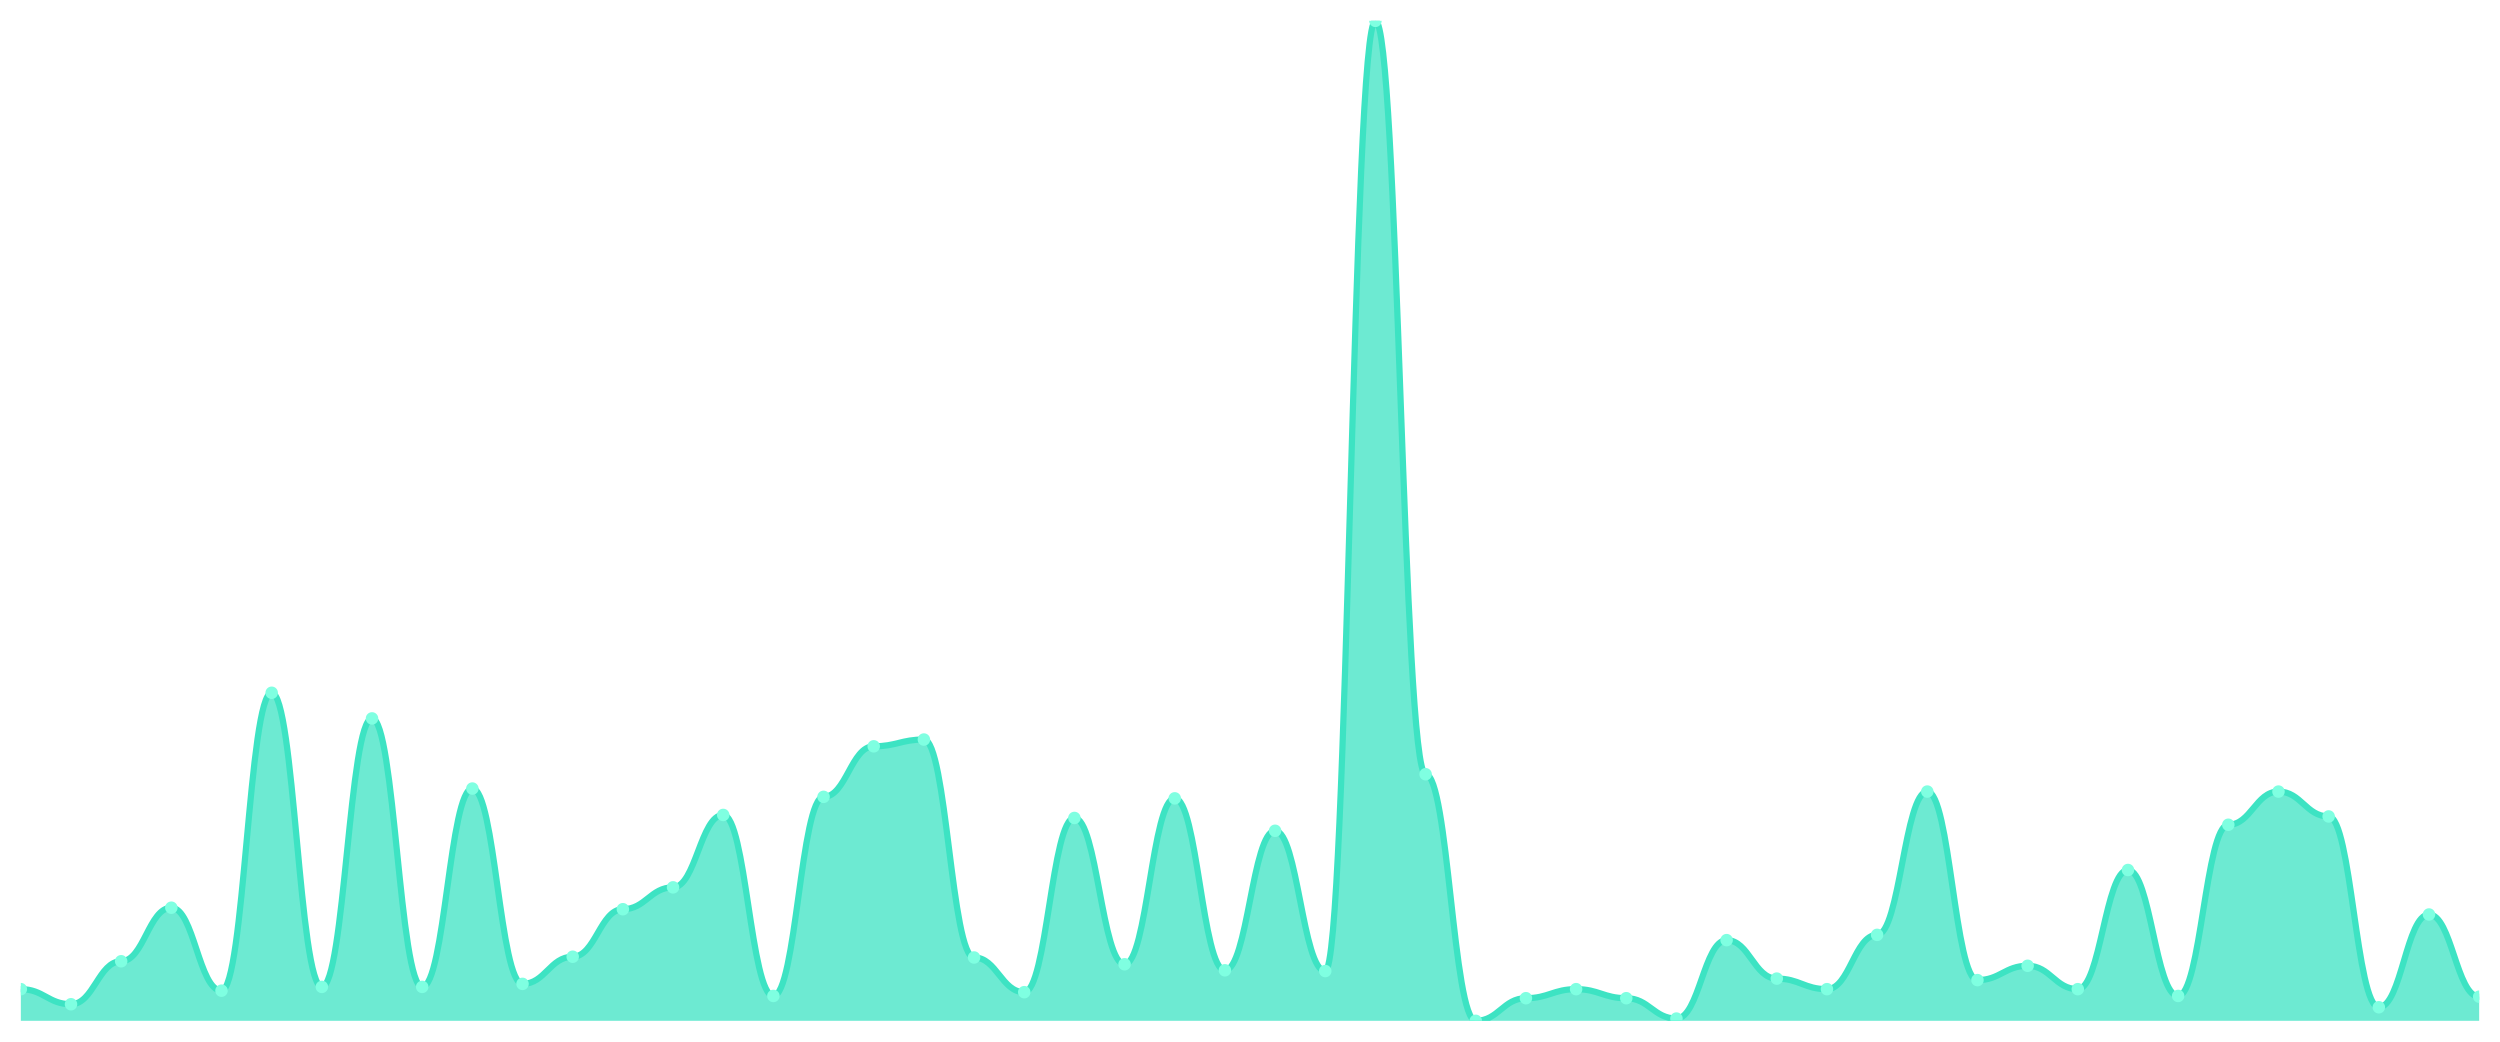
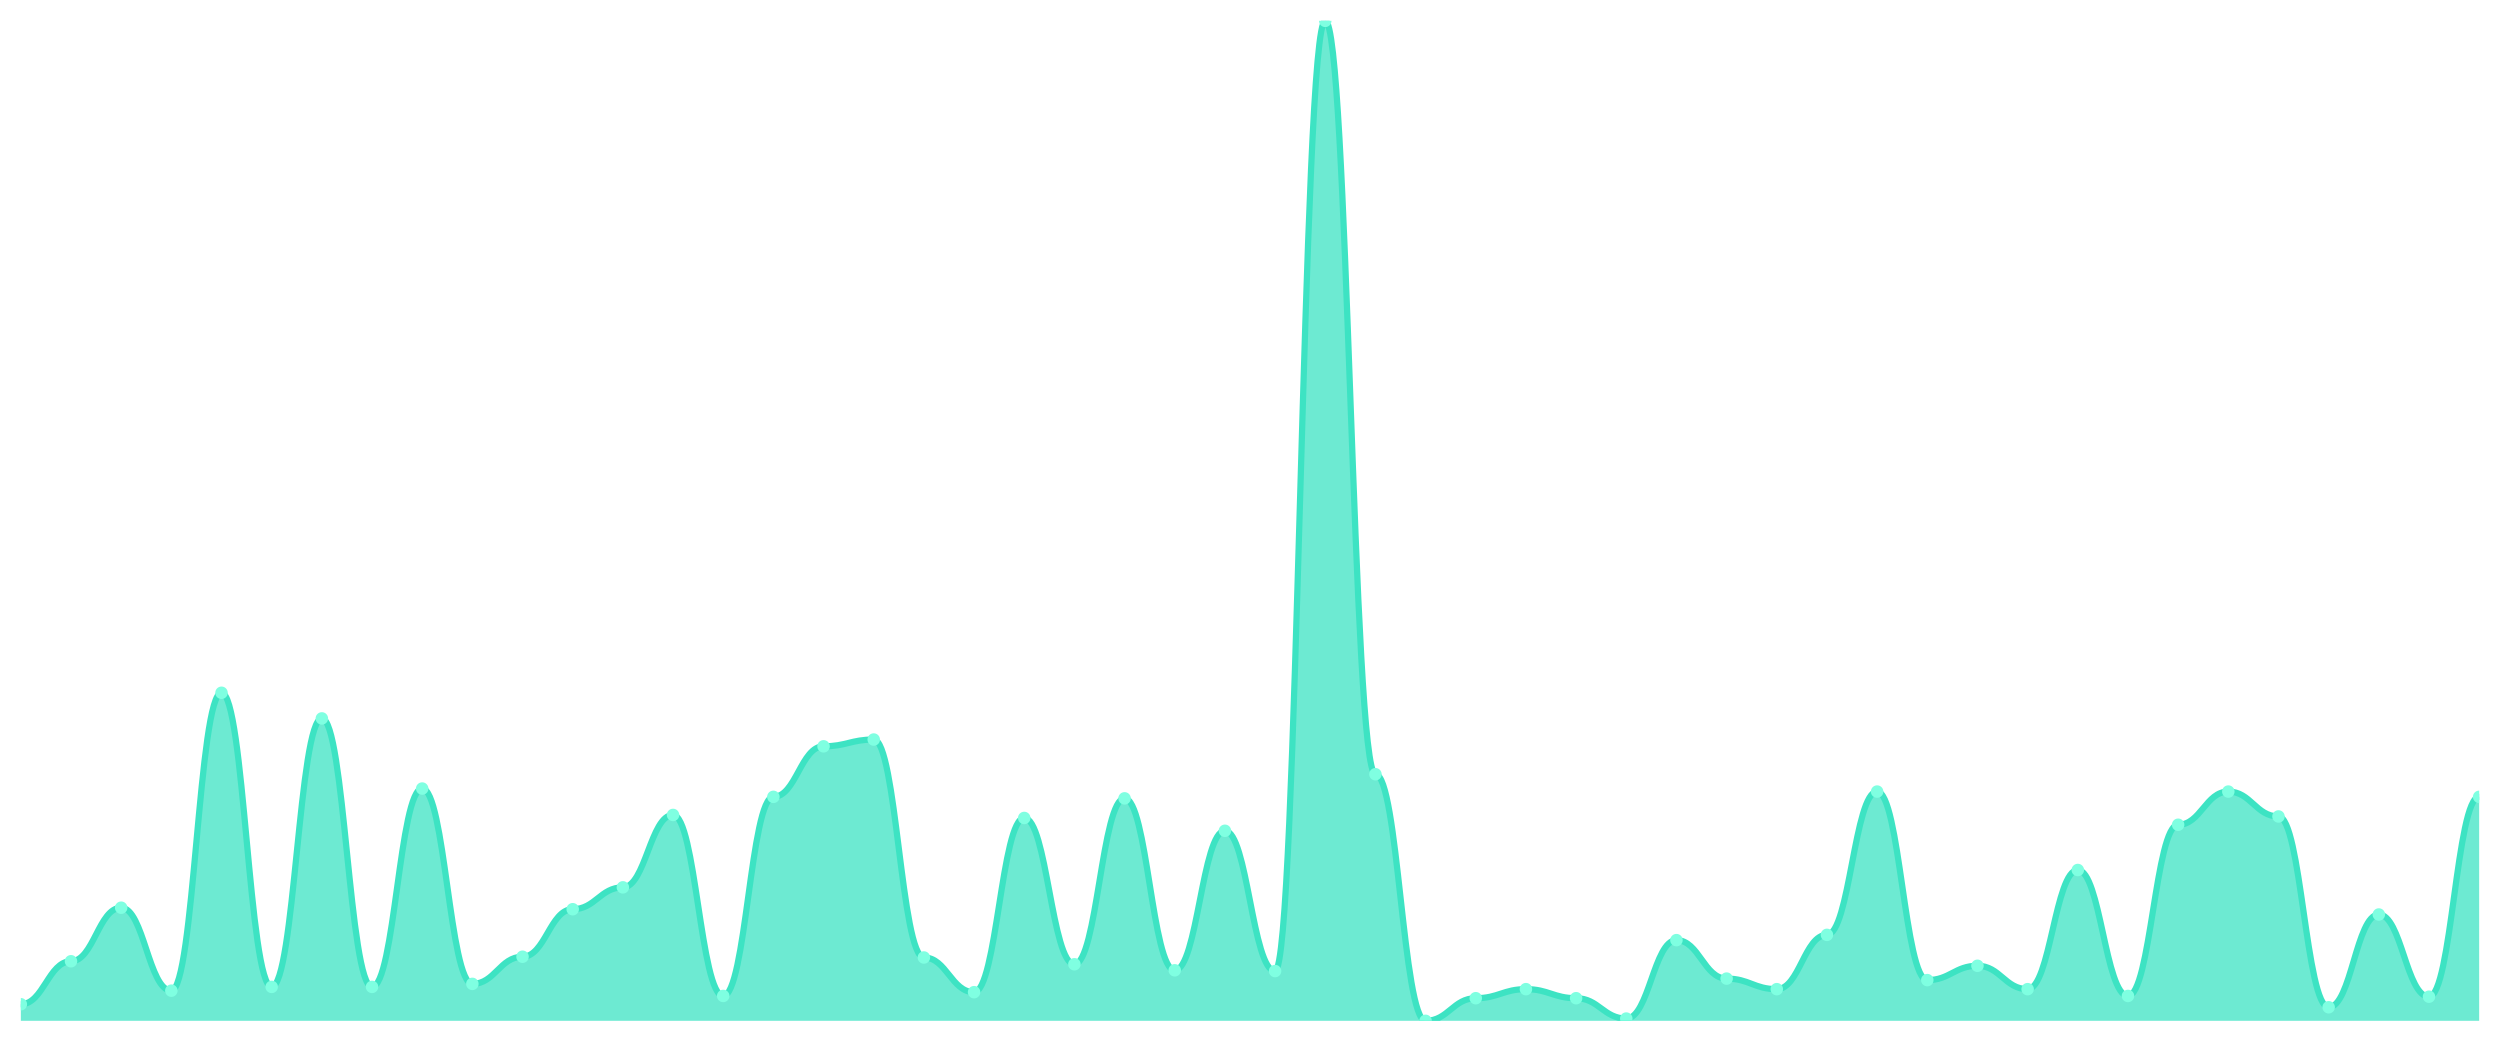
<svg xmlns="http://www.w3.org/2000/svg" viewBox="0 0 1200 500" width="1200" height="500">
  <defs>
    <clipPath id="c">
      <rect x="10" y="10" width="1180" height="480" />
    </clipPath>
  </defs>
  <rect width="1200" height="500" fill="none" />
  <g clip-path="url(#c)">
-     <path d="M 10,490 L 10,474.796 C 20.837,474.796 23.245,482.036 34.082,482.036 C 44.918,482.036 47.327,461.403 58.163,461.403 C 69,461.403 71.408,435.701 82.245,435.701 C 93.082,435.701 95.49,475.52 106.327,475.52 C 117.163,475.52 119.571,332.534 130.408,332.534 C 141.245,332.534 143.653,473.71 154.49,473.71 C 165.327,473.71 167.735,344.842 178.571,344.842 C 189.408,344.842 191.816,473.71 202.653,473.71 C 213.49,473.71 215.898,378.507 226.735,378.507 C 237.571,378.507 239.98,472.262 250.816,472.262 C 261.653,472.262 264.061,459.231 274.898,459.231 C 285.735,459.231 288.143,436.425 298.98,436.425 C 309.816,436.425 312.224,425.928 323.061,425.928 C 333.898,425.928 336.306,391.176 347.143,391.176 C 357.98,391.176 360.388,478.054 371.224,478.054 C 382.061,478.054 384.469,382.489 395.306,382.489 C 406.143,382.489 408.551,358.235 419.388,358.235 C 430.224,358.235 432.633,354.977 443.469,354.977 C 454.306,354.977 456.714,459.593 467.551,459.593 C 478.388,459.593 480.796,476.244 491.633,476.244 C 502.469,476.244 504.878,392.624 515.714,392.624 C 526.551,392.624 528.959,462.851 539.796,462.851 C 550.633,462.851 553.041,383.213 563.878,383.213 C 574.714,383.213 577.122,465.747 587.959,465.747 C 598.796,465.747 601.204,398.778 612.041,398.778 C 622.878,398.778 625.286,466.109 636.122,466.109 C 646.959,466.109 649.367,10 660.204,10 C 671.041,10 673.449,371.629 684.286,371.629 C 695.122,371.629 697.531,490 708.367,490 C 719.204,490 721.612,479.14 732.449,479.14 C 743.286,479.14 745.694,474.796 756.531,474.796 C 767.367,474.796 769.776,479.14 780.612,479.14 C 791.449,479.14 793.857,488.914 804.694,488.914 C 815.531,488.914 817.939,451.267 828.776,451.267 C 839.612,451.267 842.02,469.729 852.857,469.729 C 863.694,469.729 866.102,474.796 876.939,474.796 C 887.776,474.796 890.184,448.733 901.02,448.733 C 911.857,448.733 914.265,379.955 925.102,379.955 C 935.939,379.955 938.347,470.452 949.184,470.452 C 960.02,470.452 962.429,463.575 973.265,463.575 C 984.102,463.575 986.51,474.796 997.347,474.796 C 1008.184,474.796 1010.592,417.602 1021.429,417.602 C 1032.265,417.602 1034.673,478.054 1045.51,478.054 C 1056.347,478.054 1058.755,395.882 1069.592,395.882 C 1080.429,395.882 1082.837,379.955 1093.673,379.955 C 1104.51,379.955 1106.918,391.9 1117.755,391.9 C 1128.592,391.9 1131,483.484 1141.837,483.484 C 1152.673,483.484 1155.082,438.959 1165.918,438.959 C 1176.755,438.959 1179.163,478.416 1190,478.416 L 1190,490 Z" fill="rgba(61,227,195,0.75)" />
-     <path d="M 10,474.796 C 20.837,474.796 23.245,482.036 34.082,482.036 C 44.918,482.036 47.327,461.403 58.163,461.403 C 69,461.403 71.408,435.701 82.245,435.701 C 93.082,435.701 95.49,475.52 106.327,475.52 C 117.163,475.52 119.571,332.534 130.408,332.534 C 141.245,332.534 143.653,473.71 154.49,473.71 C 165.327,473.71 167.735,344.842 178.571,344.842 C 189.408,344.842 191.816,473.71 202.653,473.71 C 213.49,473.71 215.898,378.507 226.735,378.507 C 237.571,378.507 239.98,472.262 250.816,472.262 C 261.653,472.262 264.061,459.231 274.898,459.231 C 285.735,459.231 288.143,436.425 298.98,436.425 C 309.816,436.425 312.224,425.928 323.061,425.928 C 333.898,425.928 336.306,391.176 347.143,391.176 C 357.98,391.176 360.388,478.054 371.224,478.054 C 382.061,478.054 384.469,382.489 395.306,382.489 C 406.143,382.489 408.551,358.235 419.388,358.235 C 430.224,358.235 432.633,354.977 443.469,354.977 C 454.306,354.977 456.714,459.593 467.551,459.593 C 478.388,459.593 480.796,476.244 491.633,476.244 C 502.469,476.244 504.878,392.624 515.714,392.624 C 526.551,392.624 528.959,462.851 539.796,462.851 C 550.633,462.851 553.041,383.213 563.878,383.213 C 574.714,383.213 577.122,465.747 587.959,465.747 C 598.796,465.747 601.204,398.778 612.041,398.778 C 622.878,398.778 625.286,466.109 636.122,466.109 C 646.959,466.109 649.367,10 660.204,10 C 671.041,10 673.449,371.629 684.286,371.629 C 695.122,371.629 697.531,490 708.367,490 C 719.204,490 721.612,479.14 732.449,479.14 C 743.286,479.14 745.694,474.796 756.531,474.796 C 767.367,474.796 769.776,479.14 780.612,479.14 C 791.449,479.14 793.857,488.914 804.694,488.914 C 815.531,488.914 817.939,451.267 828.776,451.267 C 839.612,451.267 842.02,469.729 852.857,469.729 C 863.694,469.729 866.102,474.796 876.939,474.796 C 887.776,474.796 890.184,448.733 901.02,448.733 C 911.857,448.733 914.265,379.955 925.102,379.955 C 935.939,379.955 938.347,470.452 949.184,470.452 C 960.02,470.452 962.429,463.575 973.265,463.575 C 984.102,463.575 986.51,474.796 997.347,474.796 C 1008.184,474.796 1010.592,417.602 1021.429,417.602 C 1032.265,417.602 1034.673,478.054 1045.51,478.054 C 1056.347,478.054 1058.755,395.882 1069.592,395.882 C 1080.429,395.882 1082.837,379.955 1093.673,379.955 C 1104.51,379.955 1106.918,391.9 1117.755,391.9 C 1128.592,391.9 1131,483.484 1141.837,483.484 C 1152.673,483.484 1155.082,438.959 1165.918,438.959 C 1176.755,438.959 1179.163,478.416 1190,478.416" fill="none" stroke="#3de3c3" stroke-width="3" stroke-linecap="round" stroke-linejoin="round" />
-     <circle cx="10" cy="474.796" r="3" fill="#7fffe1" />
-     <circle cx="34.082" cy="482.036" r="3" fill="#7fffe1" />
-     <circle cx="58.163" cy="461.403" r="3" fill="#7fffe1" />
-     <circle cx="82.245" cy="435.701" r="3" fill="#7fffe1" />
-     <circle cx="106.327" cy="475.52" r="3" fill="#7fffe1" />
-     <circle cx="130.408" cy="332.534" r="3" fill="#7fffe1" />
-     <circle cx="154.49" cy="473.71" r="3" fill="#7fffe1" />
-     <circle cx="178.571" cy="344.842" r="3" fill="#7fffe1" />
-     <circle cx="202.653" cy="473.71" r="3" fill="#7fffe1" />
-     <circle cx="226.735" cy="378.507" r="3" fill="#7fffe1" />
-     <circle cx="250.816" cy="472.262" r="3" fill="#7fffe1" />
-     <circle cx="274.898" cy="459.231" r="3" fill="#7fffe1" />
-     <circle cx="298.98" cy="436.425" r="3" fill="#7fffe1" />
-     <circle cx="323.061" cy="425.928" r="3" fill="#7fffe1" />
-     <circle cx="347.143" cy="391.176" r="3" fill="#7fffe1" />
-     <circle cx="371.224" cy="478.054" r="3" fill="#7fffe1" />
-     <circle cx="395.306" cy="382.489" r="3" fill="#7fffe1" />
-     <circle cx="419.388" cy="358.235" r="3" fill="#7fffe1" />
-     <circle cx="443.469" cy="354.977" r="3" fill="#7fffe1" />
-     <circle cx="467.551" cy="459.593" r="3" fill="#7fffe1" />
-     <circle cx="491.633" cy="476.244" r="3" fill="#7fffe1" />
-     <circle cx="515.714" cy="392.624" r="3" fill="#7fffe1" />
-     <circle cx="539.796" cy="462.851" r="3" fill="#7fffe1" />
-     <circle cx="563.878" cy="383.213" r="3" fill="#7fffe1" />
-     <circle cx="587.959" cy="465.747" r="3" fill="#7fffe1" />
-     <circle cx="612.041" cy="398.778" r="3" fill="#7fffe1" />
-     <circle cx="636.122" cy="466.109" r="3" fill="#7fffe1" />
-     <circle cx="660.204" cy="10" r="3" fill="#7fffe1" />
-     <circle cx="684.286" cy="371.629" r="3" fill="#7fffe1" />
-     <circle cx="708.367" cy="490" r="3" fill="#7fffe1" />
-     <circle cx="732.449" cy="479.14" r="3" fill="#7fffe1" />
-     <circle cx="756.531" cy="474.796" r="3" fill="#7fffe1" />
-     <circle cx="780.612" cy="479.14" r="3" fill="#7fffe1" />
-     <circle cx="804.694" cy="488.914" r="3" fill="#7fffe1" />
-     <circle cx="828.776" cy="451.267" r="3" fill="#7fffe1" />
-     <circle cx="852.857" cy="469.729" r="3" fill="#7fffe1" />
-     <circle cx="876.939" cy="474.796" r="3" fill="#7fffe1" />
-     <circle cx="901.02" cy="448.733" r="3" fill="#7fffe1" />
-     <circle cx="925.102" cy="379.955" r="3" fill="#7fffe1" />
-     <circle cx="949.184" cy="470.452" r="3" fill="#7fffe1" />
-     <circle cx="973.265" cy="463.575" r="3" fill="#7fffe1" />
-     <circle cx="997.347" cy="474.796" r="3" fill="#7fffe1" />
-     <circle cx="1021.429" cy="417.602" r="3" fill="#7fffe1" />
-     <circle cx="1045.51" cy="478.054" r="3" fill="#7fffe1" />
-     <circle cx="1069.592" cy="395.882" r="3" fill="#7fffe1" />
-     <circle cx="1093.673" cy="379.955" r="3" fill="#7fffe1" />
-     <circle cx="1117.755" cy="391.9" r="3" fill="#7fffe1" />
-     <circle cx="1141.837" cy="483.484" r="3" fill="#7fffe1" />
-     <circle cx="1165.918" cy="438.959" r="3" fill="#7fffe1" />
-     <circle cx="1190" cy="478.416" r="3" fill="#7fffe1" />
+     <path d="M 10,490 L 10,482.036 C 20.837,482.036 23.245,461.403 34.082,461.403 C 44.918,461.403 47.327,435.701 58.163,435.701 C 69,435.701 71.408,475.52 82.245,475.52 C 93.082,475.52 95.49,332.534 106.327,332.534 C 117.163,332.534 119.571,473.71 130.408,473.71 C 141.245,473.71 143.653,344.842 154.49,344.842 C 165.327,344.842 167.735,473.71 178.571,473.71 C 189.408,473.71 191.816,378.507 202.653,378.507 C 213.49,378.507 215.898,472.262 226.735,472.262 C 237.571,472.262 239.98,459.231 250.816,459.231 C 261.653,459.231 264.061,436.425 274.898,436.425 C 285.735,436.425 288.143,425.928 298.98,425.928 C 309.816,425.928 312.224,391.176 323.061,391.176 C 333.898,391.176 336.306,478.054 347.143,478.054 C 357.98,478.054 360.388,382.489 371.224,382.489 C 382.061,382.489 384.469,358.235 395.306,358.235 C 406.143,358.235 408.551,354.977 419.388,354.977 C 430.224,354.977 432.633,459.593 443.469,459.593 C 454.306,459.593 456.714,476.244 467.551,476.244 C 478.388,476.244 480.796,392.624 491.633,392.624 C 502.469,392.624 504.878,462.851 515.714,462.851 C 526.551,462.851 528.959,383.213 539.796,383.213 C 550.633,383.213 553.041,465.747 563.878,465.747 C 574.714,465.747 577.122,398.778 587.959,398.778 C 598.796,398.778 601.204,466.109 612.041,466.109 C 622.878,466.109 625.286,10 636.122,10 C 646.959,10 649.367,371.629 660.204,371.629 C 671.041,371.629 673.449,490 684.286,490 C 695.122,490 697.531,479.14 708.367,479.14 C 719.204,479.14 721.612,474.796 732.449,474.796 C 743.286,474.796 745.694,479.14 756.531,479.14 C 767.367,479.14 769.776,488.914 780.612,488.914 C 791.449,488.914 793.857,451.267 804.694,451.267 C 815.531,451.267 817.939,469.729 828.776,469.729 C 839.612,469.729 842.02,474.796 852.857,474.796 C 863.694,474.796 866.102,448.733 876.939,448.733 C 887.776,448.733 890.184,379.955 901.02,379.955 C 911.857,379.955 914.265,470.452 925.102,470.452 C 935.939,470.452 938.347,463.575 949.184,463.575 C 960.02,463.575 962.429,474.796 973.265,474.796 C 984.102,474.796 986.51,417.602 997.347,417.602 C 1008.184,417.602 1010.592,478.054 1021.429,478.054 C 1032.265,478.054 1034.673,395.882 1045.51,395.882 C 1056.347,395.882 1058.755,379.955 1069.592,379.955 C 1080.429,379.955 1082.837,391.9 1093.673,391.9 C 1104.51,391.9 1106.918,483.484 1117.755,483.484 C 1128.592,483.484 1131,438.959 1141.837,438.959 C 1152.673,438.959 1155.082,478.416 1165.918,478.416 C 1176.755,478.416 1179.163,382.489 1190,382.489 L 1190,490 Z" fill="rgba(61,227,195,0.75)" />
+     <path d="M 10,482.036 C 20.837,482.036 23.245,461.403 34.082,461.403 C 44.918,461.403 47.327,435.701 58.163,435.701 C 69,435.701 71.408,475.52 82.245,475.52 C 93.082,475.52 95.49,332.534 106.327,332.534 C 117.163,332.534 119.571,473.71 130.408,473.71 C 141.245,473.71 143.653,344.842 154.49,344.842 C 165.327,344.842 167.735,473.71 178.571,473.71 C 189.408,473.71 191.816,378.507 202.653,378.507 C 213.49,378.507 215.898,472.262 226.735,472.262 C 237.571,472.262 239.98,459.231 250.816,459.231 C 261.653,459.231 264.061,436.425 274.898,436.425 C 285.735,436.425 288.143,425.928 298.98,425.928 C 309.816,425.928 312.224,391.176 323.061,391.176 C 333.898,391.176 336.306,478.054 347.143,478.054 C 357.98,478.054 360.388,382.489 371.224,382.489 C 382.061,382.489 384.469,358.235 395.306,358.235 C 406.143,358.235 408.551,354.977 419.388,354.977 C 430.224,354.977 432.633,459.593 443.469,459.593 C 454.306,459.593 456.714,476.244 467.551,476.244 C 478.388,476.244 480.796,392.624 491.633,392.624 C 502.469,392.624 504.878,462.851 515.714,462.851 C 526.551,462.851 528.959,383.213 539.796,383.213 C 550.633,383.213 553.041,465.747 563.878,465.747 C 574.714,465.747 577.122,398.778 587.959,398.778 C 598.796,398.778 601.204,466.109 612.041,466.109 C 622.878,466.109 625.286,10 636.122,10 C 646.959,10 649.367,371.629 660.204,371.629 C 671.041,371.629 673.449,490 684.286,490 C 695.122,490 697.531,479.14 708.367,479.14 C 719.204,479.14 721.612,474.796 732.449,474.796 C 743.286,474.796 745.694,479.14 756.531,479.14 C 767.367,479.14 769.776,488.914 780.612,488.914 C 791.449,488.914 793.857,451.267 804.694,451.267 C 815.531,451.267 817.939,469.729 828.776,469.729 C 839.612,469.729 842.02,474.796 852.857,474.796 C 863.694,474.796 866.102,448.733 876.939,448.733 C 887.776,448.733 890.184,379.955 901.02,379.955 C 911.857,379.955 914.265,470.452 925.102,470.452 C 935.939,470.452 938.347,463.575 949.184,463.575 C 960.02,463.575 962.429,474.796 973.265,474.796 C 984.102,474.796 986.51,417.602 997.347,417.602 C 1008.184,417.602 1010.592,478.054 1021.429,478.054 C 1032.265,478.054 1034.673,395.882 1045.51,395.882 C 1056.347,395.882 1058.755,379.955 1069.592,379.955 C 1080.429,379.955 1082.837,391.9 1093.673,391.9 C 1104.51,391.9 1106.918,483.484 1117.755,483.484 C 1128.592,483.484 1131,438.959 1141.837,438.959 C 1152.673,438.959 1155.082,478.416 1165.918,478.416 C 1176.755,478.416 1179.163,382.489 1190,382.489" fill="none" stroke="#3de3c3" stroke-width="3" stroke-linecap="round" stroke-linejoin="round" />
+     <circle cx="10" cy="482.036" r="3" fill="#7fffe1" />
+     <circle cx="34.082" cy="461.403" r="3" fill="#7fffe1" />
+     <circle cx="58.163" cy="435.701" r="3" fill="#7fffe1" />
+     <circle cx="82.245" cy="475.52" r="3" fill="#7fffe1" />
+     <circle cx="106.327" cy="332.534" r="3" fill="#7fffe1" />
+     <circle cx="130.408" cy="473.71" r="3" fill="#7fffe1" />
+     <circle cx="154.49" cy="344.842" r="3" fill="#7fffe1" />
+     <circle cx="178.571" cy="473.71" r="3" fill="#7fffe1" />
+     <circle cx="202.653" cy="378.507" r="3" fill="#7fffe1" />
+     <circle cx="226.735" cy="472.262" r="3" fill="#7fffe1" />
+     <circle cx="250.816" cy="459.231" r="3" fill="#7fffe1" />
+     <circle cx="274.898" cy="436.425" r="3" fill="#7fffe1" />
+     <circle cx="298.98" cy="425.928" r="3" fill="#7fffe1" />
+     <circle cx="323.061" cy="391.176" r="3" fill="#7fffe1" />
+     <circle cx="347.143" cy="478.054" r="3" fill="#7fffe1" />
+     <circle cx="371.224" cy="382.489" r="3" fill="#7fffe1" />
+     <circle cx="395.306" cy="358.235" r="3" fill="#7fffe1" />
+     <circle cx="419.388" cy="354.977" r="3" fill="#7fffe1" />
+     <circle cx="443.469" cy="459.593" r="3" fill="#7fffe1" />
+     <circle cx="467.551" cy="476.244" r="3" fill="#7fffe1" />
+     <circle cx="491.633" cy="392.624" r="3" fill="#7fffe1" />
+     <circle cx="515.714" cy="462.851" r="3" fill="#7fffe1" />
+     <circle cx="539.796" cy="383.213" r="3" fill="#7fffe1" />
+     <circle cx="563.878" cy="465.747" r="3" fill="#7fffe1" />
+     <circle cx="587.959" cy="398.778" r="3" fill="#7fffe1" />
+     <circle cx="612.041" cy="466.109" r="3" fill="#7fffe1" />
+     <circle cx="636.122" cy="10" r="3" fill="#7fffe1" />
+     <circle cx="660.204" cy="371.629" r="3" fill="#7fffe1" />
+     <circle cx="684.286" cy="490" r="3" fill="#7fffe1" />
+     <circle cx="708.367" cy="479.14" r="3" fill="#7fffe1" />
+     <circle cx="732.449" cy="474.796" r="3" fill="#7fffe1" />
+     <circle cx="756.531" cy="479.14" r="3" fill="#7fffe1" />
+     <circle cx="780.612" cy="488.914" r="3" fill="#7fffe1" />
+     <circle cx="804.694" cy="451.267" r="3" fill="#7fffe1" />
+     <circle cx="828.776" cy="469.729" r="3" fill="#7fffe1" />
+     <circle cx="852.857" cy="474.796" r="3" fill="#7fffe1" />
+     <circle cx="876.939" cy="448.733" r="3" fill="#7fffe1" />
+     <circle cx="901.02" cy="379.955" r="3" fill="#7fffe1" />
+     <circle cx="925.102" cy="470.452" r="3" fill="#7fffe1" />
+     <circle cx="949.184" cy="463.575" r="3" fill="#7fffe1" />
+     <circle cx="973.265" cy="474.796" r="3" fill="#7fffe1" />
+     <circle cx="997.347" cy="417.602" r="3" fill="#7fffe1" />
+     <circle cx="1021.429" cy="478.054" r="3" fill="#7fffe1" />
+     <circle cx="1045.51" cy="395.882" r="3" fill="#7fffe1" />
+     <circle cx="1069.592" cy="379.955" r="3" fill="#7fffe1" />
+     <circle cx="1093.673" cy="391.9" r="3" fill="#7fffe1" />
+     <circle cx="1117.755" cy="483.484" r="3" fill="#7fffe1" />
+     <circle cx="1141.837" cy="438.959" r="3" fill="#7fffe1" />
+     <circle cx="1165.918" cy="478.416" r="3" fill="#7fffe1" />
+     <circle cx="1190" cy="382.489" r="3" fill="#7fffe1" />
  </g>
</svg>
